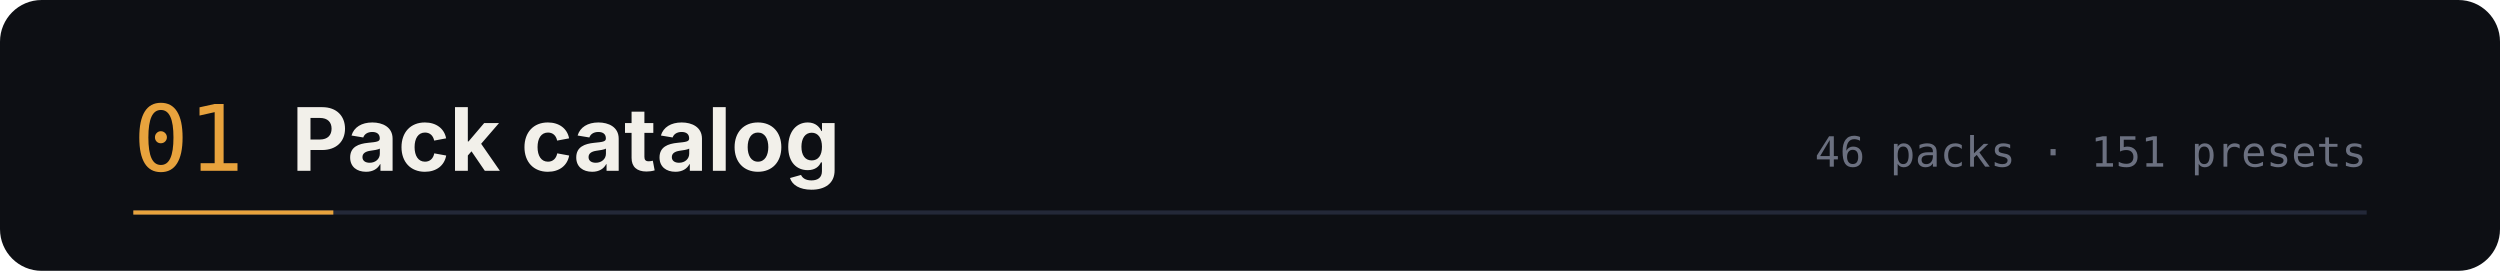
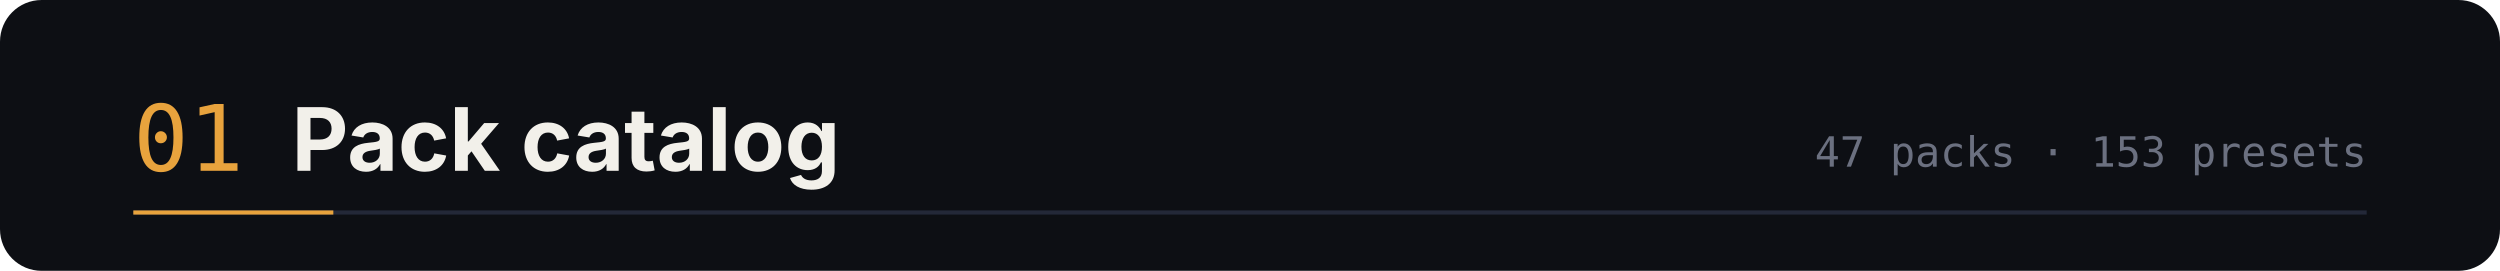
<svg xmlns="http://www.w3.org/2000/svg" width="1200" height="130" viewBox="0 0 1200 130" role="img" aria-labelledby="t d">
  <rect width="1200" height="130" rx="20" fill="#0d0f14" />
  <text x="64" y="82" font-family="ui-monospace,SFMono-Regular,Menlo,monospace" font-size="44" fill="#e8a33d">01</text>
  <text x="140" y="82" font-family="-apple-system,BlinkMacSystemFont,'Segoe UI',sans-serif" font-size="42" font-weight="700" fill="#f2f0ea">Pack catalog</text>
-   <text x="1136" y="80" text-anchor="end" font-family="ui-monospace,SFMono-Regular,Menlo,monospace" font-size="20" fill="#6b7080">46 packs · 151 presets</text>
+   <text x="1136" y="80" text-anchor="end" font-family="ui-monospace,SFMono-Regular,Menlo,monospace" font-size="20" fill="#6b7080">47 packs · 153 presets</text>
  <path d="M64 102 h1072" stroke="#232838" stroke-width="2" />
  <path d="M64 102 h96" stroke="#e8a33d" stroke-width="2" />
</svg>
